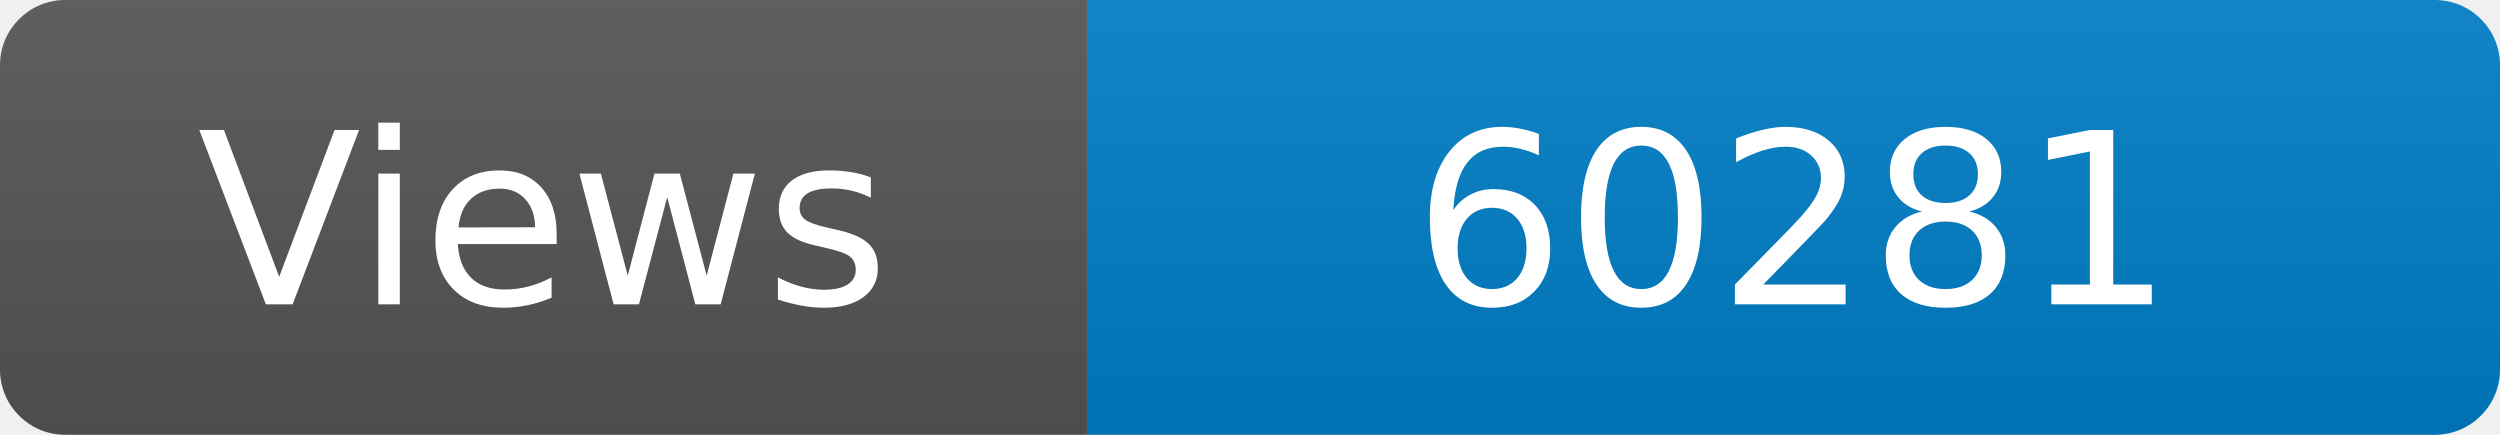
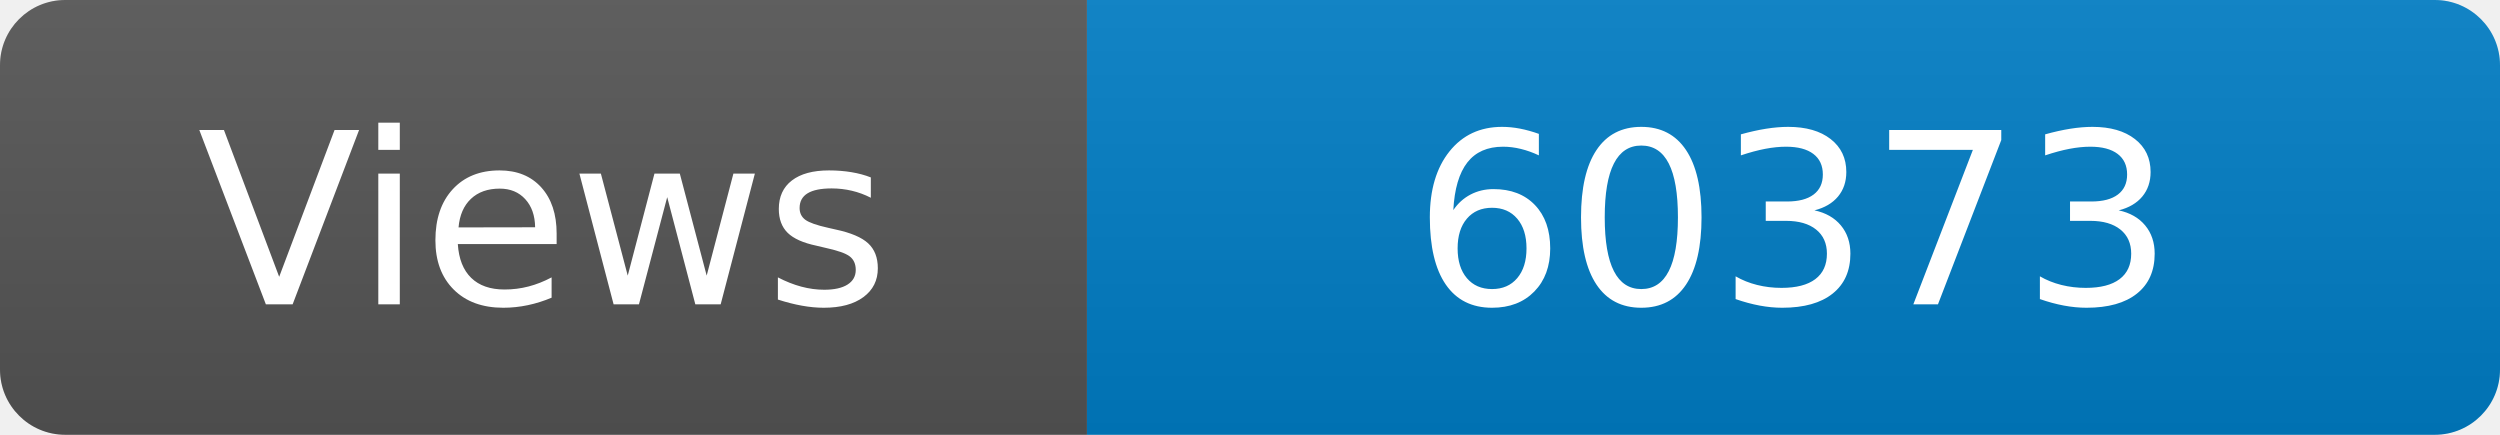
<svg xmlns="http://www.w3.org/2000/svg" width="115" height="20" role="img" aria-label="Maintained?: yes">
  <linearGradient id="s" x2="0" y2="100%">
    <stop offset="0" stop-color="#bbb" stop-opacity=".1" />
    <stop offset="1" stop-opacity=".1" />
  </linearGradient>
  <clipPath id="r">
    <rect width="115" height="20" rx="3" fill="#fff" />
  </clipPath>
  <g clip-path="url(#r)">
    <rect width="50" height="20" fill="#555" />
    <rect x="50" width="160" height="20" fill="#007ec6" />
    <rect width="115" height="20" fill="url(#s)" />
  </g>
  <g fill="#fff" text-anchor="middle" font-family="Verdana,Geneva,DejaVu Sans,sans-serif" font-size="110">
    <text x="250" y="140" transform="scale(.1)" fill="#fff">Views</text>
-     <text x="825" y="140" transform="scale(.1)" fill="#fff">60281</text>
+     <text x="825" y="140" transform="scale(.1)" fill="#fff">60373</text>
  </g>
</svg>
